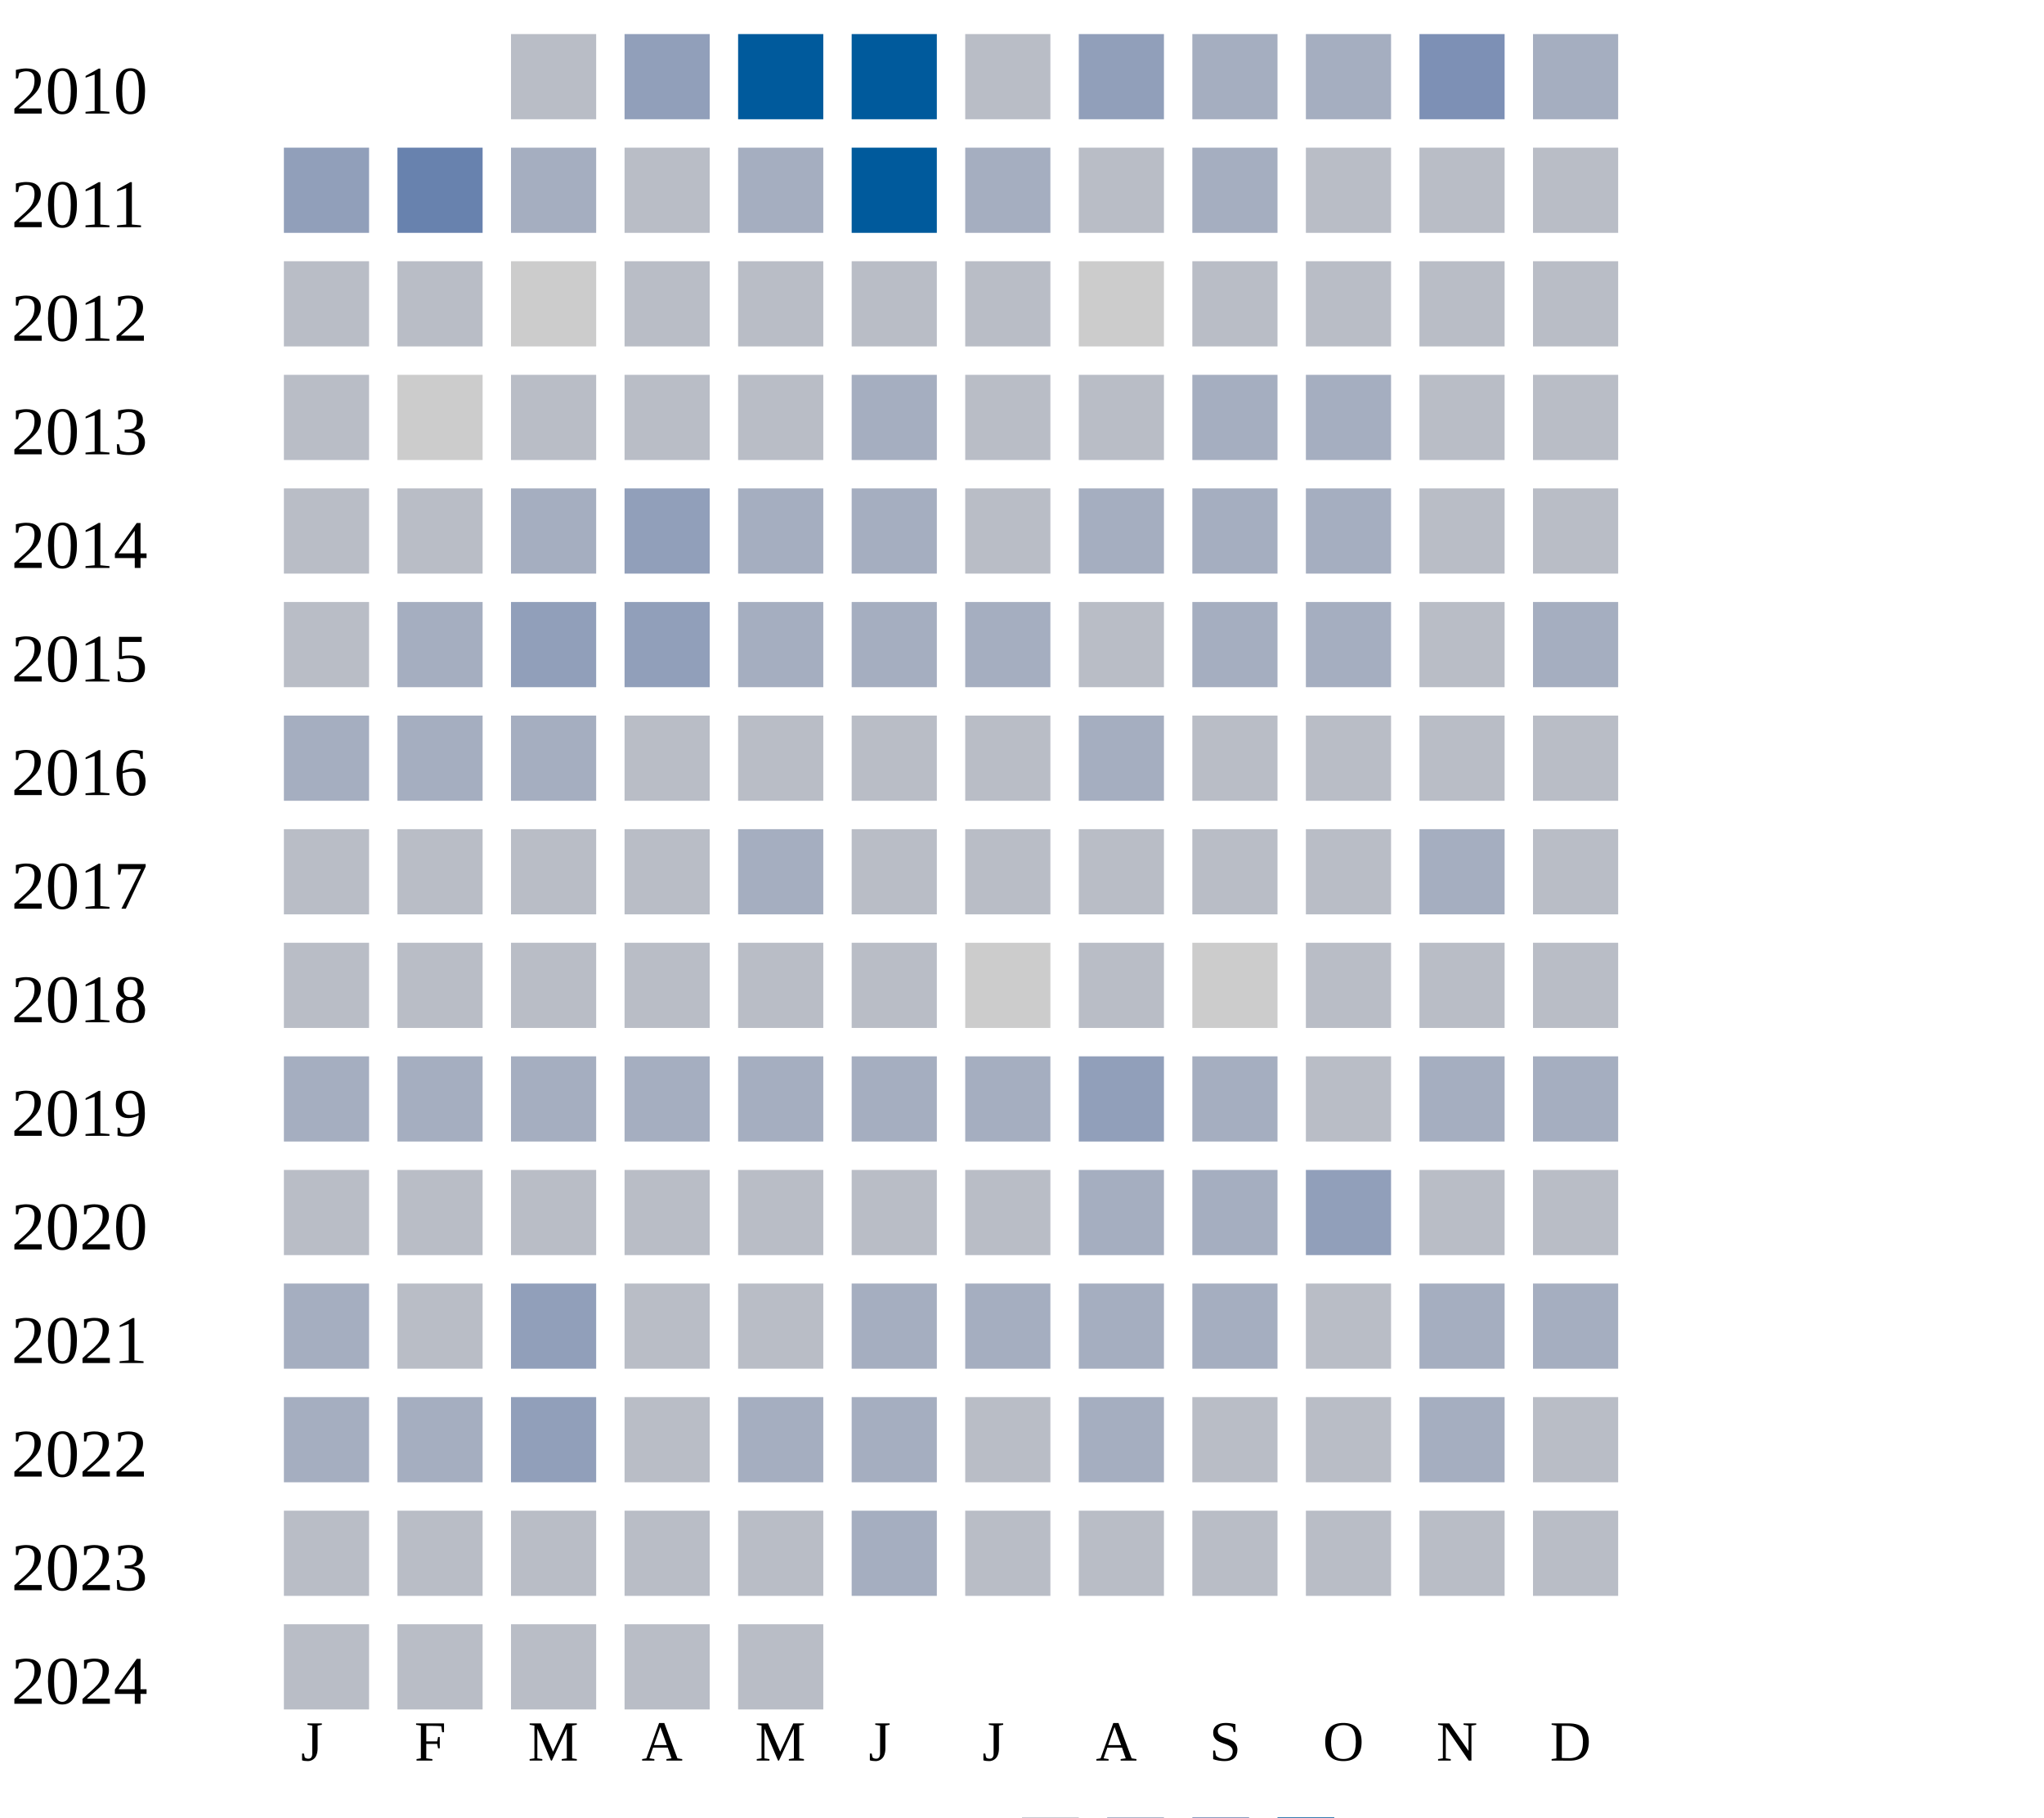
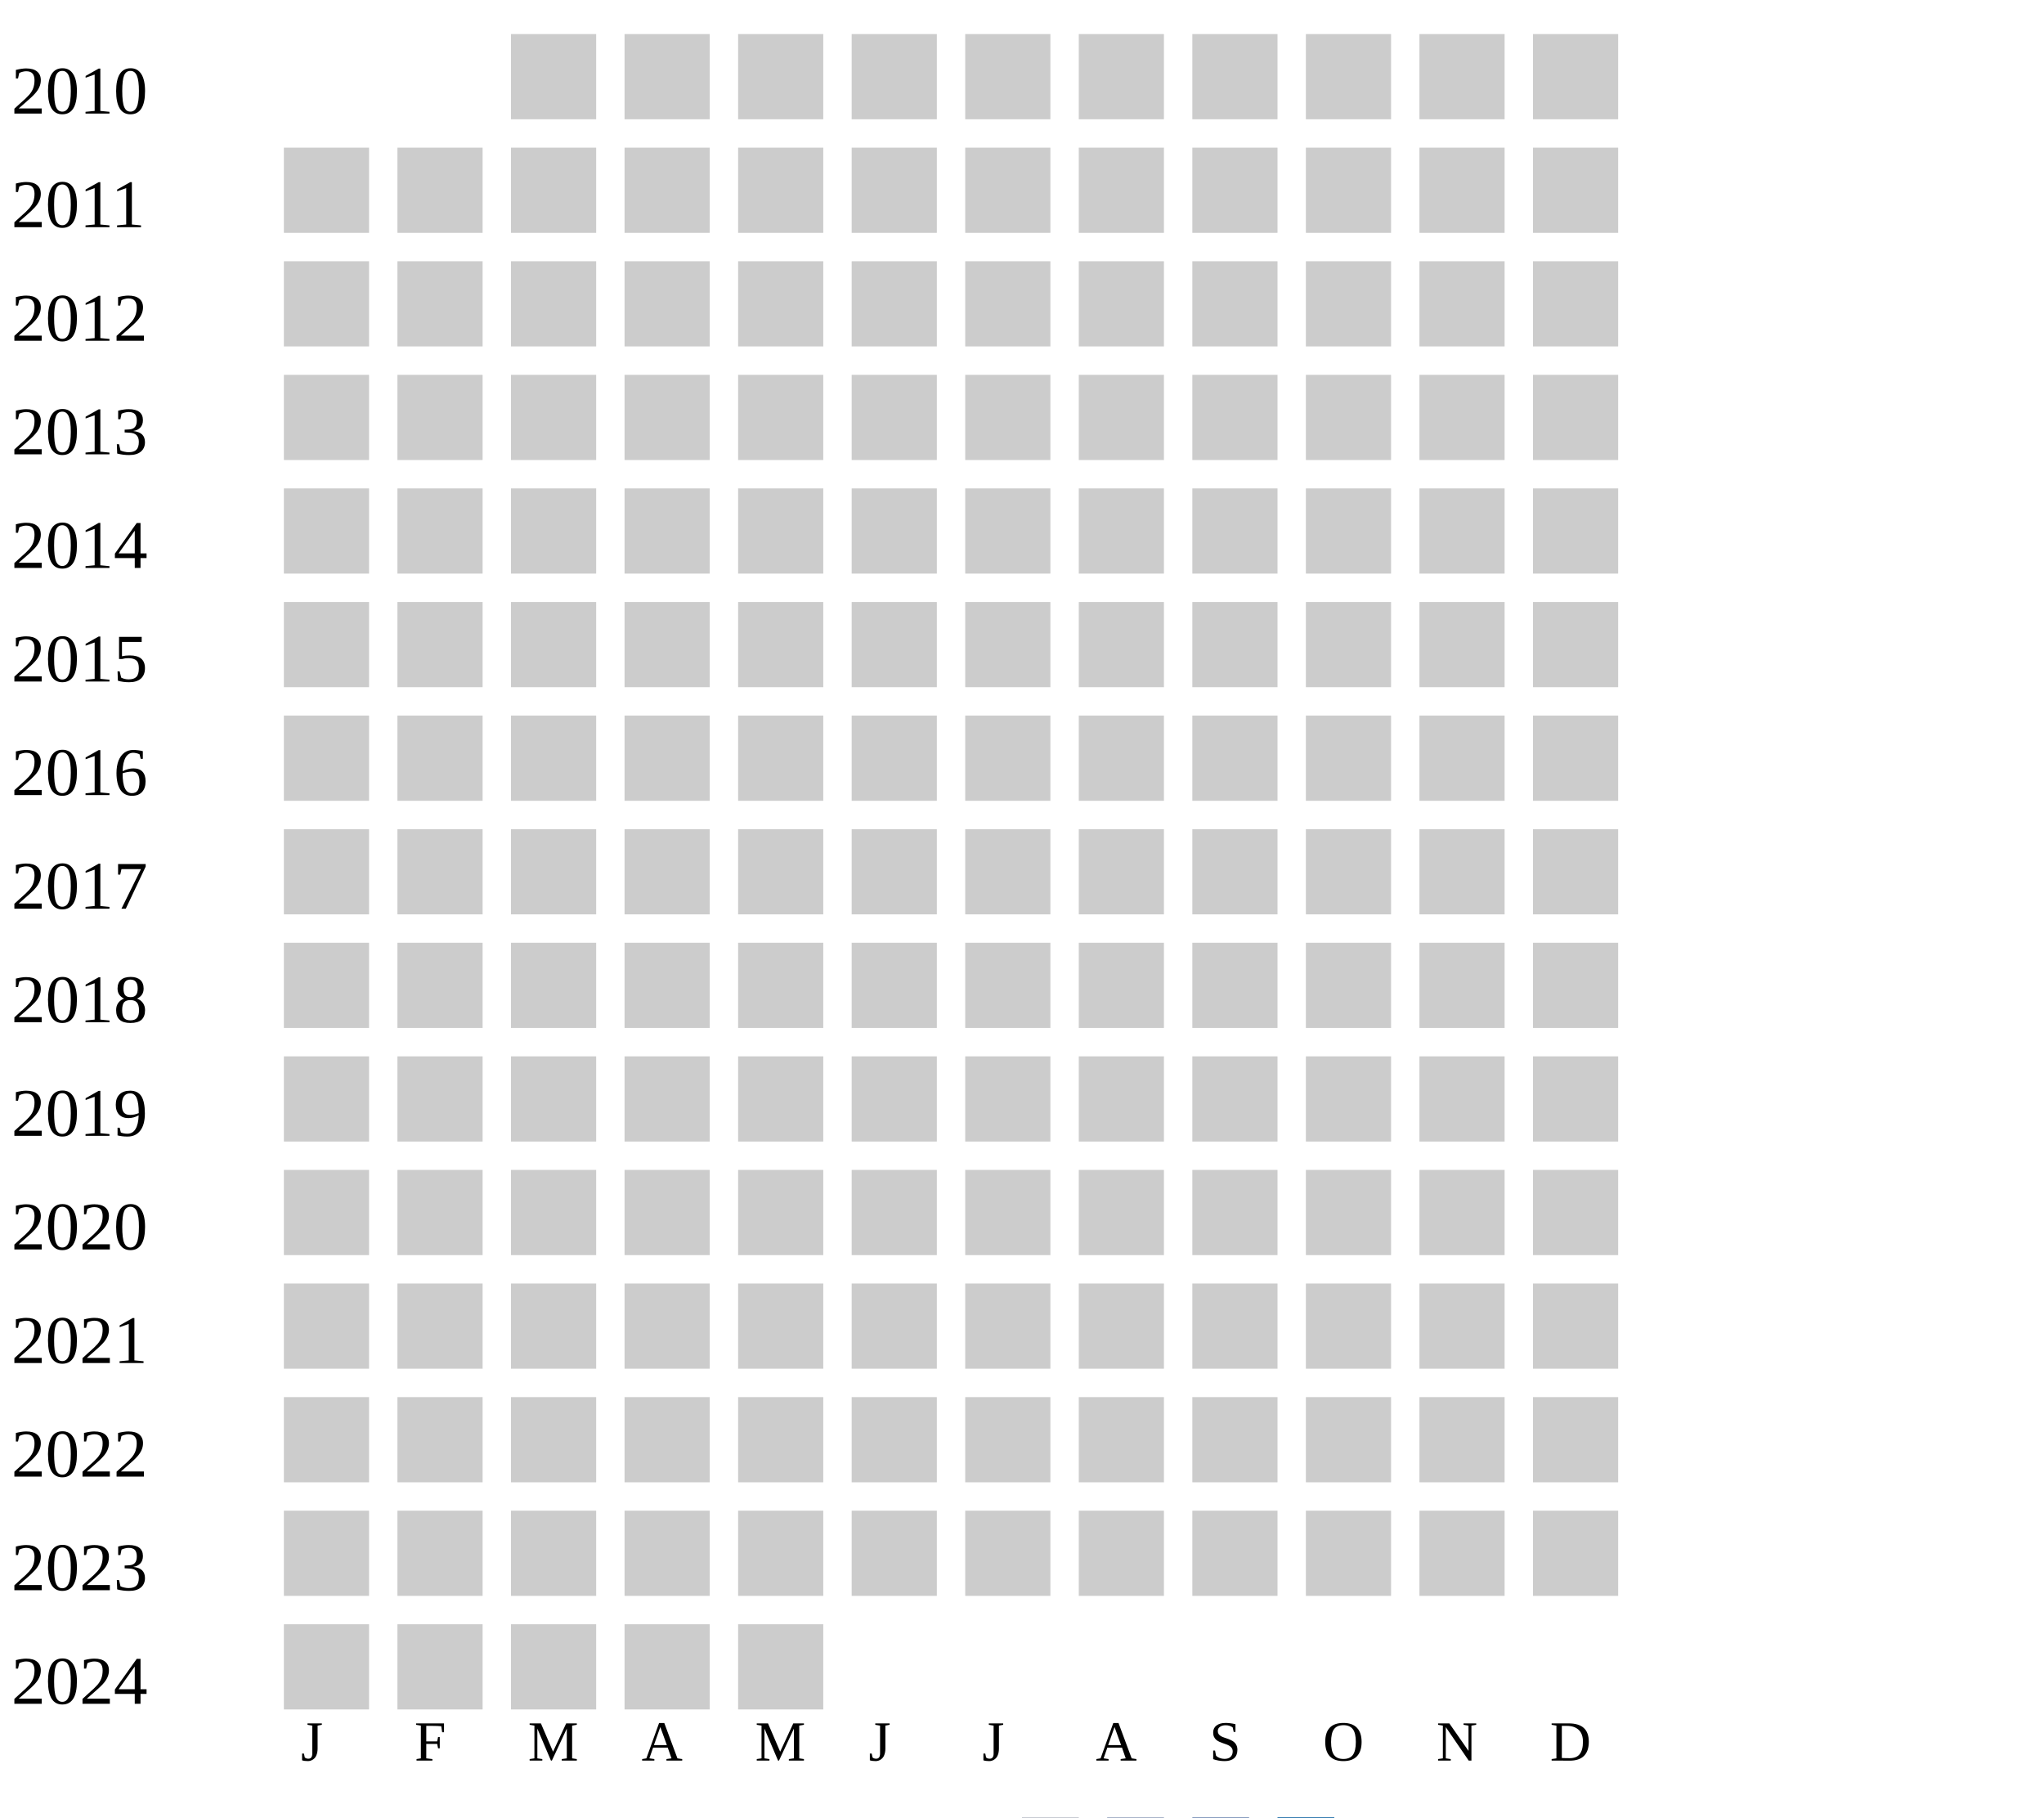
<svg xmlns="http://www.w3.org/2000/svg" width="360" height="320">
  <g transform="translate(0 0)">
    <text x="2" y="20">2010</text>
-     <rect x="90" y="6" width="15" height="15" fill="#b9bdc6" />
-     <rect x="110" y="6" width="15" height="15" fill="#919fba" />
-     <rect x="130" y="6" width="15" height="15" fill="#005a9c" />
-     <rect x="150" y="6" width="15" height="15" fill="#005a9c" />
-     <rect x="170" y="6" width="15" height="15" fill="#b9bdc6" />
-     <rect x="190" y="6" width="15" height="15" fill="#919fba" />
-     <rect x="210" y="6" width="15" height="15" fill="#a5aec0" />
-     <rect x="230" y="6" width="15" height="15" fill="#a5aec0" />
-     <rect x="250" y="6" width="15" height="15" fill="#7d90b5" />
-     <rect x="270" y="6" width="15" height="15" fill="#a5aec0" />
+     <rect x="90" y="6" width="15" height="15" fill="#cccccc" />
+     <rect x="110" y="6" width="15" height="15" fill="#cccccc" />
+     <rect x="130" y="6" width="15" height="15" fill="#cccccc" />
+     <rect x="150" y="6" width="15" height="15" fill="#cccccc" />
+     <rect x="170" y="6" width="15" height="15" fill="#cccccc" />
+     <rect x="190" y="6" width="15" height="15" fill="#cccccc" />
+     <rect x="210" y="6" width="15" height="15" fill="#cccccc" />
+     <rect x="230" y="6" width="15" height="15" fill="#cccccc" />
+     <rect x="250" y="6" width="15" height="15" fill="#cccccc" />
+     <rect x="270" y="6" width="15" height="15" fill="#cccccc" />
  </g>
  <g transform="translate(0 20)">
    <text x="2" y="20">2011</text>
-     <rect x="50" y="6" width="15" height="15" fill="#919fba" />
-     <rect x="70" y="6" width="15" height="15" fill="#6882ae" />
-     <rect x="90" y="6" width="15" height="15" fill="#a5aec0" />
-     <rect x="110" y="6" width="15" height="15" fill="#b9bdc6" />
-     <rect x="130" y="6" width="15" height="15" fill="#a5aec0" />
-     <rect x="150" y="6" width="15" height="15" fill="#005a9c" />
-     <rect x="170" y="6" width="15" height="15" fill="#a5aec0" />
-     <rect x="190" y="6" width="15" height="15" fill="#b9bdc6" />
-     <rect x="210" y="6" width="15" height="15" fill="#a5aec0" />
-     <rect x="230" y="6" width="15" height="15" fill="#b9bdc6" />
-     <rect x="250" y="6" width="15" height="15" fill="#b9bdc6" />
-     <rect x="270" y="6" width="15" height="15" fill="#b9bdc6" />
+     <rect x="50" y="6" width="15" height="15" fill="#cccccc" />
+     <rect x="70" y="6" width="15" height="15" fill="#cccccc" />
+     <rect x="90" y="6" width="15" height="15" fill="#cccccc" />
+     <rect x="110" y="6" width="15" height="15" fill="#cccccc" />
+     <rect x="130" y="6" width="15" height="15" fill="#cccccc" />
+     <rect x="150" y="6" width="15" height="15" fill="#cccccc" />
+     <rect x="170" y="6" width="15" height="15" fill="#cccccc" />
+     <rect x="190" y="6" width="15" height="15" fill="#cccccc" />
+     <rect x="210" y="6" width="15" height="15" fill="#cccccc" />
+     <rect x="230" y="6" width="15" height="15" fill="#cccccc" />
+     <rect x="250" y="6" width="15" height="15" fill="#cccccc" />
+     <rect x="270" y="6" width="15" height="15" fill="#cccccc" />
  </g>
  <g transform="translate(0 40)">
    <text x="2" y="20">2012</text>
-     <rect x="50" y="6" width="15" height="15" fill="#b9bdc6" />
-     <rect x="70" y="6" width="15" height="15" fill="#b9bdc6" />
-     <rect x="90" y="6" width="15" height="15" fill="#cccccc" />
-     <rect x="110" y="6" width="15" height="15" fill="#b9bdc6" />
-     <rect x="130" y="6" width="15" height="15" fill="#b9bdc6" />
-     <rect x="150" y="6" width="15" height="15" fill="#b9bdc6" />
-     <rect x="170" y="6" width="15" height="15" fill="#b9bdc6" />
-     <rect x="190" y="6" width="15" height="15" fill="#cccccc" />
-     <rect x="210" y="6" width="15" height="15" fill="#b9bdc6" />
-     <rect x="230" y="6" width="15" height="15" fill="#b9bdc6" />
-     <rect x="250" y="6" width="15" height="15" fill="#b9bdc6" />
-     <rect x="270" y="6" width="15" height="15" fill="#b9bdc6" />
+     <rect x="50" y="6" width="15" height="15" fill="#cccccc" />
+     <rect x="70" y="6" width="15" height="15" fill="#cccccc" />
+     <rect x="90" y="6" width="15" height="15" fill="#cccccc" />
+     <rect x="110" y="6" width="15" height="15" fill="#cccccc" />
+     <rect x="130" y="6" width="15" height="15" fill="#cccccc" />
+     <rect x="150" y="6" width="15" height="15" fill="#cccccc" />
+     <rect x="170" y="6" width="15" height="15" fill="#cccccc" />
+     <rect x="190" y="6" width="15" height="15" fill="#cccccc" />
+     <rect x="210" y="6" width="15" height="15" fill="#cccccc" />
+     <rect x="230" y="6" width="15" height="15" fill="#cccccc" />
+     <rect x="250" y="6" width="15" height="15" fill="#cccccc" />
+     <rect x="270" y="6" width="15" height="15" fill="#cccccc" />
  </g>
  <g transform="translate(0 60)">
    <text x="2" y="20">2013</text>
-     <rect x="50" y="6" width="15" height="15" fill="#b9bdc6" />
-     <rect x="70" y="6" width="15" height="15" fill="#cccccc" />
-     <rect x="90" y="6" width="15" height="15" fill="#b9bdc6" />
-     <rect x="110" y="6" width="15" height="15" fill="#b9bdc6" />
-     <rect x="130" y="6" width="15" height="15" fill="#b9bdc6" />
-     <rect x="150" y="6" width="15" height="15" fill="#a5aec0" />
-     <rect x="170" y="6" width="15" height="15" fill="#b9bdc6" />
-     <rect x="190" y="6" width="15" height="15" fill="#b9bdc6" />
-     <rect x="210" y="6" width="15" height="15" fill="#a5aec0" />
-     <rect x="230" y="6" width="15" height="15" fill="#a5aec0" />
-     <rect x="250" y="6" width="15" height="15" fill="#b9bdc6" />
-     <rect x="270" y="6" width="15" height="15" fill="#b9bdc6" />
+     <rect x="50" y="6" width="15" height="15" fill="#cccccc" />
+     <rect x="70" y="6" width="15" height="15" fill="#cccccc" />
+     <rect x="90" y="6" width="15" height="15" fill="#cccccc" />
+     <rect x="110" y="6" width="15" height="15" fill="#cccccc" />
+     <rect x="130" y="6" width="15" height="15" fill="#cccccc" />
+     <rect x="150" y="6" width="15" height="15" fill="#cccccc" />
+     <rect x="170" y="6" width="15" height="15" fill="#cccccc" />
+     <rect x="190" y="6" width="15" height="15" fill="#cccccc" />
+     <rect x="210" y="6" width="15" height="15" fill="#cccccc" />
+     <rect x="230" y="6" width="15" height="15" fill="#cccccc" />
+     <rect x="250" y="6" width="15" height="15" fill="#cccccc" />
+     <rect x="270" y="6" width="15" height="15" fill="#cccccc" />
  </g>
  <g transform="translate(0 80)">
    <text x="2" y="20">2014</text>
-     <rect x="50" y="6" width="15" height="15" fill="#b9bdc6" />
-     <rect x="70" y="6" width="15" height="15" fill="#b9bdc6" />
-     <rect x="90" y="6" width="15" height="15" fill="#a5aec0" />
-     <rect x="110" y="6" width="15" height="15" fill="#919fba" />
-     <rect x="130" y="6" width="15" height="15" fill="#a5aec0" />
-     <rect x="150" y="6" width="15" height="15" fill="#a5aec0" />
-     <rect x="170" y="6" width="15" height="15" fill="#b9bdc6" />
-     <rect x="190" y="6" width="15" height="15" fill="#a5aec0" />
-     <rect x="210" y="6" width="15" height="15" fill="#a5aec0" />
-     <rect x="230" y="6" width="15" height="15" fill="#a5aec0" />
-     <rect x="250" y="6" width="15" height="15" fill="#b9bdc6" />
-     <rect x="270" y="6" width="15" height="15" fill="#b9bdc6" />
+     <rect x="50" y="6" width="15" height="15" fill="#cccccc" />
+     <rect x="70" y="6" width="15" height="15" fill="#cccccc" />
+     <rect x="90" y="6" width="15" height="15" fill="#cccccc" />
+     <rect x="110" y="6" width="15" height="15" fill="#cccccc" />
+     <rect x="130" y="6" width="15" height="15" fill="#cccccc" />
+     <rect x="150" y="6" width="15" height="15" fill="#cccccc" />
+     <rect x="170" y="6" width="15" height="15" fill="#cccccc" />
+     <rect x="190" y="6" width="15" height="15" fill="#cccccc" />
+     <rect x="210" y="6" width="15" height="15" fill="#cccccc" />
+     <rect x="230" y="6" width="15" height="15" fill="#cccccc" />
+     <rect x="250" y="6" width="15" height="15" fill="#cccccc" />
+     <rect x="270" y="6" width="15" height="15" fill="#cccccc" />
  </g>
  <g transform="translate(0 100)">
    <text x="2" y="20">2015</text>
-     <rect x="50" y="6" width="15" height="15" fill="#b9bdc6" />
-     <rect x="70" y="6" width="15" height="15" fill="#a5aec0" />
-     <rect x="90" y="6" width="15" height="15" fill="#919fba" />
-     <rect x="110" y="6" width="15" height="15" fill="#919fba" />
-     <rect x="130" y="6" width="15" height="15" fill="#a5aec0" />
-     <rect x="150" y="6" width="15" height="15" fill="#a5aec0" />
-     <rect x="170" y="6" width="15" height="15" fill="#a5aec0" />
-     <rect x="190" y="6" width="15" height="15" fill="#b9bdc6" />
-     <rect x="210" y="6" width="15" height="15" fill="#a5aec0" />
-     <rect x="230" y="6" width="15" height="15" fill="#a5aec0" />
-     <rect x="250" y="6" width="15" height="15" fill="#b9bdc6" />
-     <rect x="270" y="6" width="15" height="15" fill="#a5aec0" />
+     <rect x="50" y="6" width="15" height="15" fill="#cccccc" />
+     <rect x="70" y="6" width="15" height="15" fill="#cccccc" />
+     <rect x="90" y="6" width="15" height="15" fill="#cccccc" />
+     <rect x="110" y="6" width="15" height="15" fill="#cccccc" />
+     <rect x="130" y="6" width="15" height="15" fill="#cccccc" />
+     <rect x="150" y="6" width="15" height="15" fill="#cccccc" />
+     <rect x="170" y="6" width="15" height="15" fill="#cccccc" />
+     <rect x="190" y="6" width="15" height="15" fill="#cccccc" />
+     <rect x="210" y="6" width="15" height="15" fill="#cccccc" />
+     <rect x="230" y="6" width="15" height="15" fill="#cccccc" />
+     <rect x="250" y="6" width="15" height="15" fill="#cccccc" />
+     <rect x="270" y="6" width="15" height="15" fill="#cccccc" />
  </g>
  <g transform="translate(0 120)">
    <text x="2" y="20">2016</text>
-     <rect x="50" y="6" width="15" height="15" fill="#a5aec0" />
-     <rect x="70" y="6" width="15" height="15" fill="#a5aec0" />
-     <rect x="90" y="6" width="15" height="15" fill="#a5aec0" />
-     <rect x="110" y="6" width="15" height="15" fill="#b9bdc6" />
-     <rect x="130" y="6" width="15" height="15" fill="#b9bdc6" />
-     <rect x="150" y="6" width="15" height="15" fill="#b9bdc6" />
-     <rect x="170" y="6" width="15" height="15" fill="#b9bdc6" />
-     <rect x="190" y="6" width="15" height="15" fill="#a5aec0" />
-     <rect x="210" y="6" width="15" height="15" fill="#b9bdc6" />
-     <rect x="230" y="6" width="15" height="15" fill="#b9bdc6" />
-     <rect x="250" y="6" width="15" height="15" fill="#b9bdc6" />
-     <rect x="270" y="6" width="15" height="15" fill="#b9bdc6" />
+     <rect x="50" y="6" width="15" height="15" fill="#cccccc" />
+     <rect x="70" y="6" width="15" height="15" fill="#cccccc" />
+     <rect x="90" y="6" width="15" height="15" fill="#cccccc" />
+     <rect x="110" y="6" width="15" height="15" fill="#cccccc" />
+     <rect x="130" y="6" width="15" height="15" fill="#cccccc" />
+     <rect x="150" y="6" width="15" height="15" fill="#cccccc" />
+     <rect x="170" y="6" width="15" height="15" fill="#cccccc" />
+     <rect x="190" y="6" width="15" height="15" fill="#cccccc" />
+     <rect x="210" y="6" width="15" height="15" fill="#cccccc" />
+     <rect x="230" y="6" width="15" height="15" fill="#cccccc" />
+     <rect x="250" y="6" width="15" height="15" fill="#cccccc" />
+     <rect x="270" y="6" width="15" height="15" fill="#cccccc" />
  </g>
  <g transform="translate(0 140)">
    <text x="2" y="20">2017</text>
-     <rect x="50" y="6" width="15" height="15" fill="#b9bdc6" />
-     <rect x="70" y="6" width="15" height="15" fill="#b9bdc6" />
-     <rect x="90" y="6" width="15" height="15" fill="#b9bdc6" />
-     <rect x="110" y="6" width="15" height="15" fill="#b9bdc6" />
-     <rect x="130" y="6" width="15" height="15" fill="#a5aec0" />
-     <rect x="150" y="6" width="15" height="15" fill="#b9bdc6" />
-     <rect x="170" y="6" width="15" height="15" fill="#b9bdc6" />
-     <rect x="190" y="6" width="15" height="15" fill="#b9bdc6" />
-     <rect x="210" y="6" width="15" height="15" fill="#b9bdc6" />
-     <rect x="230" y="6" width="15" height="15" fill="#b9bdc6" />
-     <rect x="250" y="6" width="15" height="15" fill="#a5aec0" />
-     <rect x="270" y="6" width="15" height="15" fill="#b9bdc6" />
+     <rect x="50" y="6" width="15" height="15" fill="#cccccc" />
+     <rect x="70" y="6" width="15" height="15" fill="#cccccc" />
+     <rect x="90" y="6" width="15" height="15" fill="#cccccc" />
+     <rect x="110" y="6" width="15" height="15" fill="#cccccc" />
+     <rect x="130" y="6" width="15" height="15" fill="#cccccc" />
+     <rect x="150" y="6" width="15" height="15" fill="#cccccc" />
+     <rect x="170" y="6" width="15" height="15" fill="#cccccc" />
+     <rect x="190" y="6" width="15" height="15" fill="#cccccc" />
+     <rect x="210" y="6" width="15" height="15" fill="#cccccc" />
+     <rect x="230" y="6" width="15" height="15" fill="#cccccc" />
+     <rect x="250" y="6" width="15" height="15" fill="#cccccc" />
+     <rect x="270" y="6" width="15" height="15" fill="#cccccc" />
  </g>
  <g transform="translate(0 160)">
    <text x="2" y="20">2018</text>
-     <rect x="50" y="6" width="15" height="15" fill="#b9bdc6" />
-     <rect x="70" y="6" width="15" height="15" fill="#b9bdc6" />
-     <rect x="90" y="6" width="15" height="15" fill="#b9bdc6" />
-     <rect x="110" y="6" width="15" height="15" fill="#b9bdc6" />
-     <rect x="130" y="6" width="15" height="15" fill="#b9bdc6" />
-     <rect x="150" y="6" width="15" height="15" fill="#b9bdc6" />
-     <rect x="170" y="6" width="15" height="15" fill="#cccccc" />
-     <rect x="190" y="6" width="15" height="15" fill="#b9bdc6" />
-     <rect x="210" y="6" width="15" height="15" fill="#cccccc" />
-     <rect x="230" y="6" width="15" height="15" fill="#b9bdc6" />
-     <rect x="250" y="6" width="15" height="15" fill="#b9bdc6" />
-     <rect x="270" y="6" width="15" height="15" fill="#b9bdc6" />
+     <rect x="50" y="6" width="15" height="15" fill="#cccccc" />
+     <rect x="70" y="6" width="15" height="15" fill="#cccccc" />
+     <rect x="90" y="6" width="15" height="15" fill="#cccccc" />
+     <rect x="110" y="6" width="15" height="15" fill="#cccccc" />
+     <rect x="130" y="6" width="15" height="15" fill="#cccccc" />
+     <rect x="150" y="6" width="15" height="15" fill="#cccccc" />
+     <rect x="170" y="6" width="15" height="15" fill="#cccccc" />
+     <rect x="190" y="6" width="15" height="15" fill="#cccccc" />
+     <rect x="210" y="6" width="15" height="15" fill="#cccccc" />
+     <rect x="230" y="6" width="15" height="15" fill="#cccccc" />
+     <rect x="250" y="6" width="15" height="15" fill="#cccccc" />
+     <rect x="270" y="6" width="15" height="15" fill="#cccccc" />
  </g>
  <g transform="translate(0 180)">
    <text x="2" y="20">2019</text>
-     <rect x="50" y="6" width="15" height="15" fill="#a5aec0" />
-     <rect x="70" y="6" width="15" height="15" fill="#a5aec0" />
-     <rect x="90" y="6" width="15" height="15" fill="#a5aec0" />
-     <rect x="110" y="6" width="15" height="15" fill="#a5aec0" />
-     <rect x="130" y="6" width="15" height="15" fill="#a5aec0" />
-     <rect x="150" y="6" width="15" height="15" fill="#a5aec0" />
-     <rect x="170" y="6" width="15" height="15" fill="#a5aec0" />
-     <rect x="190" y="6" width="15" height="15" fill="#919fba" />
-     <rect x="210" y="6" width="15" height="15" fill="#a5aec0" />
-     <rect x="230" y="6" width="15" height="15" fill="#b9bdc6" />
-     <rect x="250" y="6" width="15" height="15" fill="#a5aec0" />
-     <rect x="270" y="6" width="15" height="15" fill="#a5aec0" />
+     <rect x="50" y="6" width="15" height="15" fill="#cccccc" />
+     <rect x="70" y="6" width="15" height="15" fill="#cccccc" />
+     <rect x="90" y="6" width="15" height="15" fill="#cccccc" />
+     <rect x="110" y="6" width="15" height="15" fill="#cccccc" />
+     <rect x="130" y="6" width="15" height="15" fill="#cccccc" />
+     <rect x="150" y="6" width="15" height="15" fill="#cccccc" />
+     <rect x="170" y="6" width="15" height="15" fill="#cccccc" />
+     <rect x="190" y="6" width="15" height="15" fill="#cccccc" />
+     <rect x="210" y="6" width="15" height="15" fill="#cccccc" />
+     <rect x="230" y="6" width="15" height="15" fill="#cccccc" />
+     <rect x="250" y="6" width="15" height="15" fill="#cccccc" />
+     <rect x="270" y="6" width="15" height="15" fill="#cccccc" />
  </g>
  <g transform="translate(0 200)">
    <text x="2" y="20">2020</text>
-     <rect x="50" y="6" width="15" height="15" fill="#b9bdc6" />
-     <rect x="70" y="6" width="15" height="15" fill="#b9bdc6" />
-     <rect x="90" y="6" width="15" height="15" fill="#b9bdc6" />
-     <rect x="110" y="6" width="15" height="15" fill="#b9bdc6" />
-     <rect x="130" y="6" width="15" height="15" fill="#b9bdc6" />
-     <rect x="150" y="6" width="15" height="15" fill="#b9bdc6" />
-     <rect x="170" y="6" width="15" height="15" fill="#b9bdc6" />
-     <rect x="190" y="6" width="15" height="15" fill="#a5aec0" />
-     <rect x="210" y="6" width="15" height="15" fill="#a5aec0" />
-     <rect x="230" y="6" width="15" height="15" fill="#919fba" />
-     <rect x="250" y="6" width="15" height="15" fill="#b9bdc6" />
-     <rect x="270" y="6" width="15" height="15" fill="#b9bdc6" />
+     <rect x="50" y="6" width="15" height="15" fill="#cccccc" />
+     <rect x="70" y="6" width="15" height="15" fill="#cccccc" />
+     <rect x="90" y="6" width="15" height="15" fill="#cccccc" />
+     <rect x="110" y="6" width="15" height="15" fill="#cccccc" />
+     <rect x="130" y="6" width="15" height="15" fill="#cccccc" />
+     <rect x="150" y="6" width="15" height="15" fill="#cccccc" />
+     <rect x="170" y="6" width="15" height="15" fill="#cccccc" />
+     <rect x="190" y="6" width="15" height="15" fill="#cccccc" />
+     <rect x="210" y="6" width="15" height="15" fill="#cccccc" />
+     <rect x="230" y="6" width="15" height="15" fill="#cccccc" />
+     <rect x="250" y="6" width="15" height="15" fill="#cccccc" />
+     <rect x="270" y="6" width="15" height="15" fill="#cccccc" />
  </g>
  <g transform="translate(0 220)">
    <text x="2" y="20">2021</text>
-     <rect x="50" y="6" width="15" height="15" fill="#a5aec0" />
-     <rect x="70" y="6" width="15" height="15" fill="#b9bdc6" />
-     <rect x="90" y="6" width="15" height="15" fill="#919fba" />
-     <rect x="110" y="6" width="15" height="15" fill="#b9bdc6" />
-     <rect x="130" y="6" width="15" height="15" fill="#b9bdc6" />
-     <rect x="150" y="6" width="15" height="15" fill="#a5aec0" />
-     <rect x="170" y="6" width="15" height="15" fill="#a5aec0" />
-     <rect x="190" y="6" width="15" height="15" fill="#a5aec0" />
-     <rect x="210" y="6" width="15" height="15" fill="#a5aec0" />
-     <rect x="230" y="6" width="15" height="15" fill="#b9bdc6" />
-     <rect x="250" y="6" width="15" height="15" fill="#a5aec0" />
-     <rect x="270" y="6" width="15" height="15" fill="#a5aec0" />
+     <rect x="50" y="6" width="15" height="15" fill="#cccccc" />
+     <rect x="70" y="6" width="15" height="15" fill="#cccccc" />
+     <rect x="90" y="6" width="15" height="15" fill="#cccccc" />
+     <rect x="110" y="6" width="15" height="15" fill="#cccccc" />
+     <rect x="130" y="6" width="15" height="15" fill="#cccccc" />
+     <rect x="150" y="6" width="15" height="15" fill="#cccccc" />
+     <rect x="170" y="6" width="15" height="15" fill="#cccccc" />
+     <rect x="190" y="6" width="15" height="15" fill="#cccccc" />
+     <rect x="210" y="6" width="15" height="15" fill="#cccccc" />
+     <rect x="230" y="6" width="15" height="15" fill="#cccccc" />
+     <rect x="250" y="6" width="15" height="15" fill="#cccccc" />
+     <rect x="270" y="6" width="15" height="15" fill="#cccccc" />
  </g>
  <g transform="translate(0 240)">
    <text x="2" y="20">2022</text>
-     <rect x="50" y="6" width="15" height="15" fill="#a5aec0" />
-     <rect x="70" y="6" width="15" height="15" fill="#a5aec0" />
-     <rect x="90" y="6" width="15" height="15" fill="#919fba" />
-     <rect x="110" y="6" width="15" height="15" fill="#b9bdc6" />
-     <rect x="130" y="6" width="15" height="15" fill="#a5aec0" />
-     <rect x="150" y="6" width="15" height="15" fill="#a5aec0" />
-     <rect x="170" y="6" width="15" height="15" fill="#b9bdc6" />
-     <rect x="190" y="6" width="15" height="15" fill="#a5aec0" />
-     <rect x="210" y="6" width="15" height="15" fill="#b9bdc6" />
-     <rect x="230" y="6" width="15" height="15" fill="#b9bdc6" />
-     <rect x="250" y="6" width="15" height="15" fill="#a5aec0" />
-     <rect x="270" y="6" width="15" height="15" fill="#b9bdc6" />
+     <rect x="50" y="6" width="15" height="15" fill="#cccccc" />
+     <rect x="70" y="6" width="15" height="15" fill="#cccccc" />
+     <rect x="90" y="6" width="15" height="15" fill="#cccccc" />
+     <rect x="110" y="6" width="15" height="15" fill="#cccccc" />
+     <rect x="130" y="6" width="15" height="15" fill="#cccccc" />
+     <rect x="150" y="6" width="15" height="15" fill="#cccccc" />
+     <rect x="170" y="6" width="15" height="15" fill="#cccccc" />
+     <rect x="190" y="6" width="15" height="15" fill="#cccccc" />
+     <rect x="210" y="6" width="15" height="15" fill="#cccccc" />
+     <rect x="230" y="6" width="15" height="15" fill="#cccccc" />
+     <rect x="250" y="6" width="15" height="15" fill="#cccccc" />
+     <rect x="270" y="6" width="15" height="15" fill="#cccccc" />
  </g>
  <g transform="translate(0 260)">
    <text x="2" y="20">2023</text>
-     <rect x="50" y="6" width="15" height="15" fill="#b9bdc6" />
-     <rect x="70" y="6" width="15" height="15" fill="#b9bdc6" />
-     <rect x="90" y="6" width="15" height="15" fill="#b9bdc6" />
-     <rect x="110" y="6" width="15" height="15" fill="#b9bdc6" />
-     <rect x="130" y="6" width="15" height="15" fill="#b9bdc6" />
-     <rect x="150" y="6" width="15" height="15" fill="#a5aec0" />
-     <rect x="170" y="6" width="15" height="15" fill="#b9bdc6" />
-     <rect x="190" y="6" width="15" height="15" fill="#b9bdc6" />
-     <rect x="210" y="6" width="15" height="15" fill="#b9bdc6" />
-     <rect x="230" y="6" width="15" height="15" fill="#b9bdc6" />
-     <rect x="250" y="6" width="15" height="15" fill="#b9bdc6" />
-     <rect x="270" y="6" width="15" height="15" fill="#b9bdc6" />
+     <rect x="50" y="6" width="15" height="15" fill="#cccccc" />
+     <rect x="70" y="6" width="15" height="15" fill="#cccccc" />
+     <rect x="90" y="6" width="15" height="15" fill="#cccccc" />
+     <rect x="110" y="6" width="15" height="15" fill="#cccccc" />
+     <rect x="130" y="6" width="15" height="15" fill="#cccccc" />
+     <rect x="150" y="6" width="15" height="15" fill="#cccccc" />
+     <rect x="170" y="6" width="15" height="15" fill="#cccccc" />
+     <rect x="190" y="6" width="15" height="15" fill="#cccccc" />
+     <rect x="210" y="6" width="15" height="15" fill="#cccccc" />
+     <rect x="230" y="6" width="15" height="15" fill="#cccccc" />
+     <rect x="250" y="6" width="15" height="15" fill="#cccccc" />
+     <rect x="270" y="6" width="15" height="15" fill="#cccccc" />
  </g>
  <g transform="translate(0 280)">
    <text x="2" y="20">2024</text>
-     <rect x="50" y="6" width="15" height="15" fill="#b9bdc6" />
-     <rect x="70" y="6" width="15" height="15" fill="#b9bdc6" />
-     <rect x="90" y="6" width="15" height="15" fill="#b9bdc6" />
-     <rect x="110" y="6" width="15" height="15" fill="#b9bdc6" />
-     <rect x="130" y="6" width="15" height="15" fill="#b9bdc6" />
+     <rect x="50" y="6" width="15" height="15" fill="#cccccc" />
+     <rect x="70" y="6" width="15" height="15" fill="#cccccc" />
+     <rect x="90" y="6" width="15" height="15" fill="#cccccc" />
+     <rect x="110" y="6" width="15" height="15" fill="#cccccc" />
+     <rect x="130" y="6" width="15" height="15" fill="#cccccc" />
  </g>
  <text style="font-size: 10px; text-align: center" x="53" y="310">J</text>
  <text style="font-size: 10px; text-align: center" x="73" y="310">F</text>
  <text style="font-size: 10px; text-align: center" x="93" y="310">M</text>
  <text style="font-size: 10px; text-align: center" x="113" y="310">A</text>
  <text style="font-size: 10px; text-align: center" x="133" y="310">M</text>
  <text style="font-size: 10px; text-align: center" x="153" y="310">J</text>
  <text style="font-size: 10px; text-align: center" x="173" y="310">J</text>
  <text style="font-size: 10px; text-align: center" x="193" y="310">A</text>
  <text style="font-size: 10px; text-align: center" x="213" y="310">S</text>
  <text style="font-size: 10px; text-align: center" x="233" y="310">O</text>
  <text style="font-size: 10px; text-align: center" x="253" y="310">N</text>
  <text style="font-size: 10px; text-align: center" x="273" y="310">D</text>
  <text style="font-size: 10px;" x="155" y="329">Less</text>
  <rect fill="#b9bdc6" width="10" height="10" x="180" y="320" />
  <rect fill="#919fba" width="10" height="10" x="195" y="320" />
  <rect fill="#6882ae" width="10" height="10" x="210" y="320" />
  <rect fill="#005a9c" width="10" height="10" x="225" y="320" />
  <text x="240" y="329" style="font-size: 10px;">More</text>
</svg>
